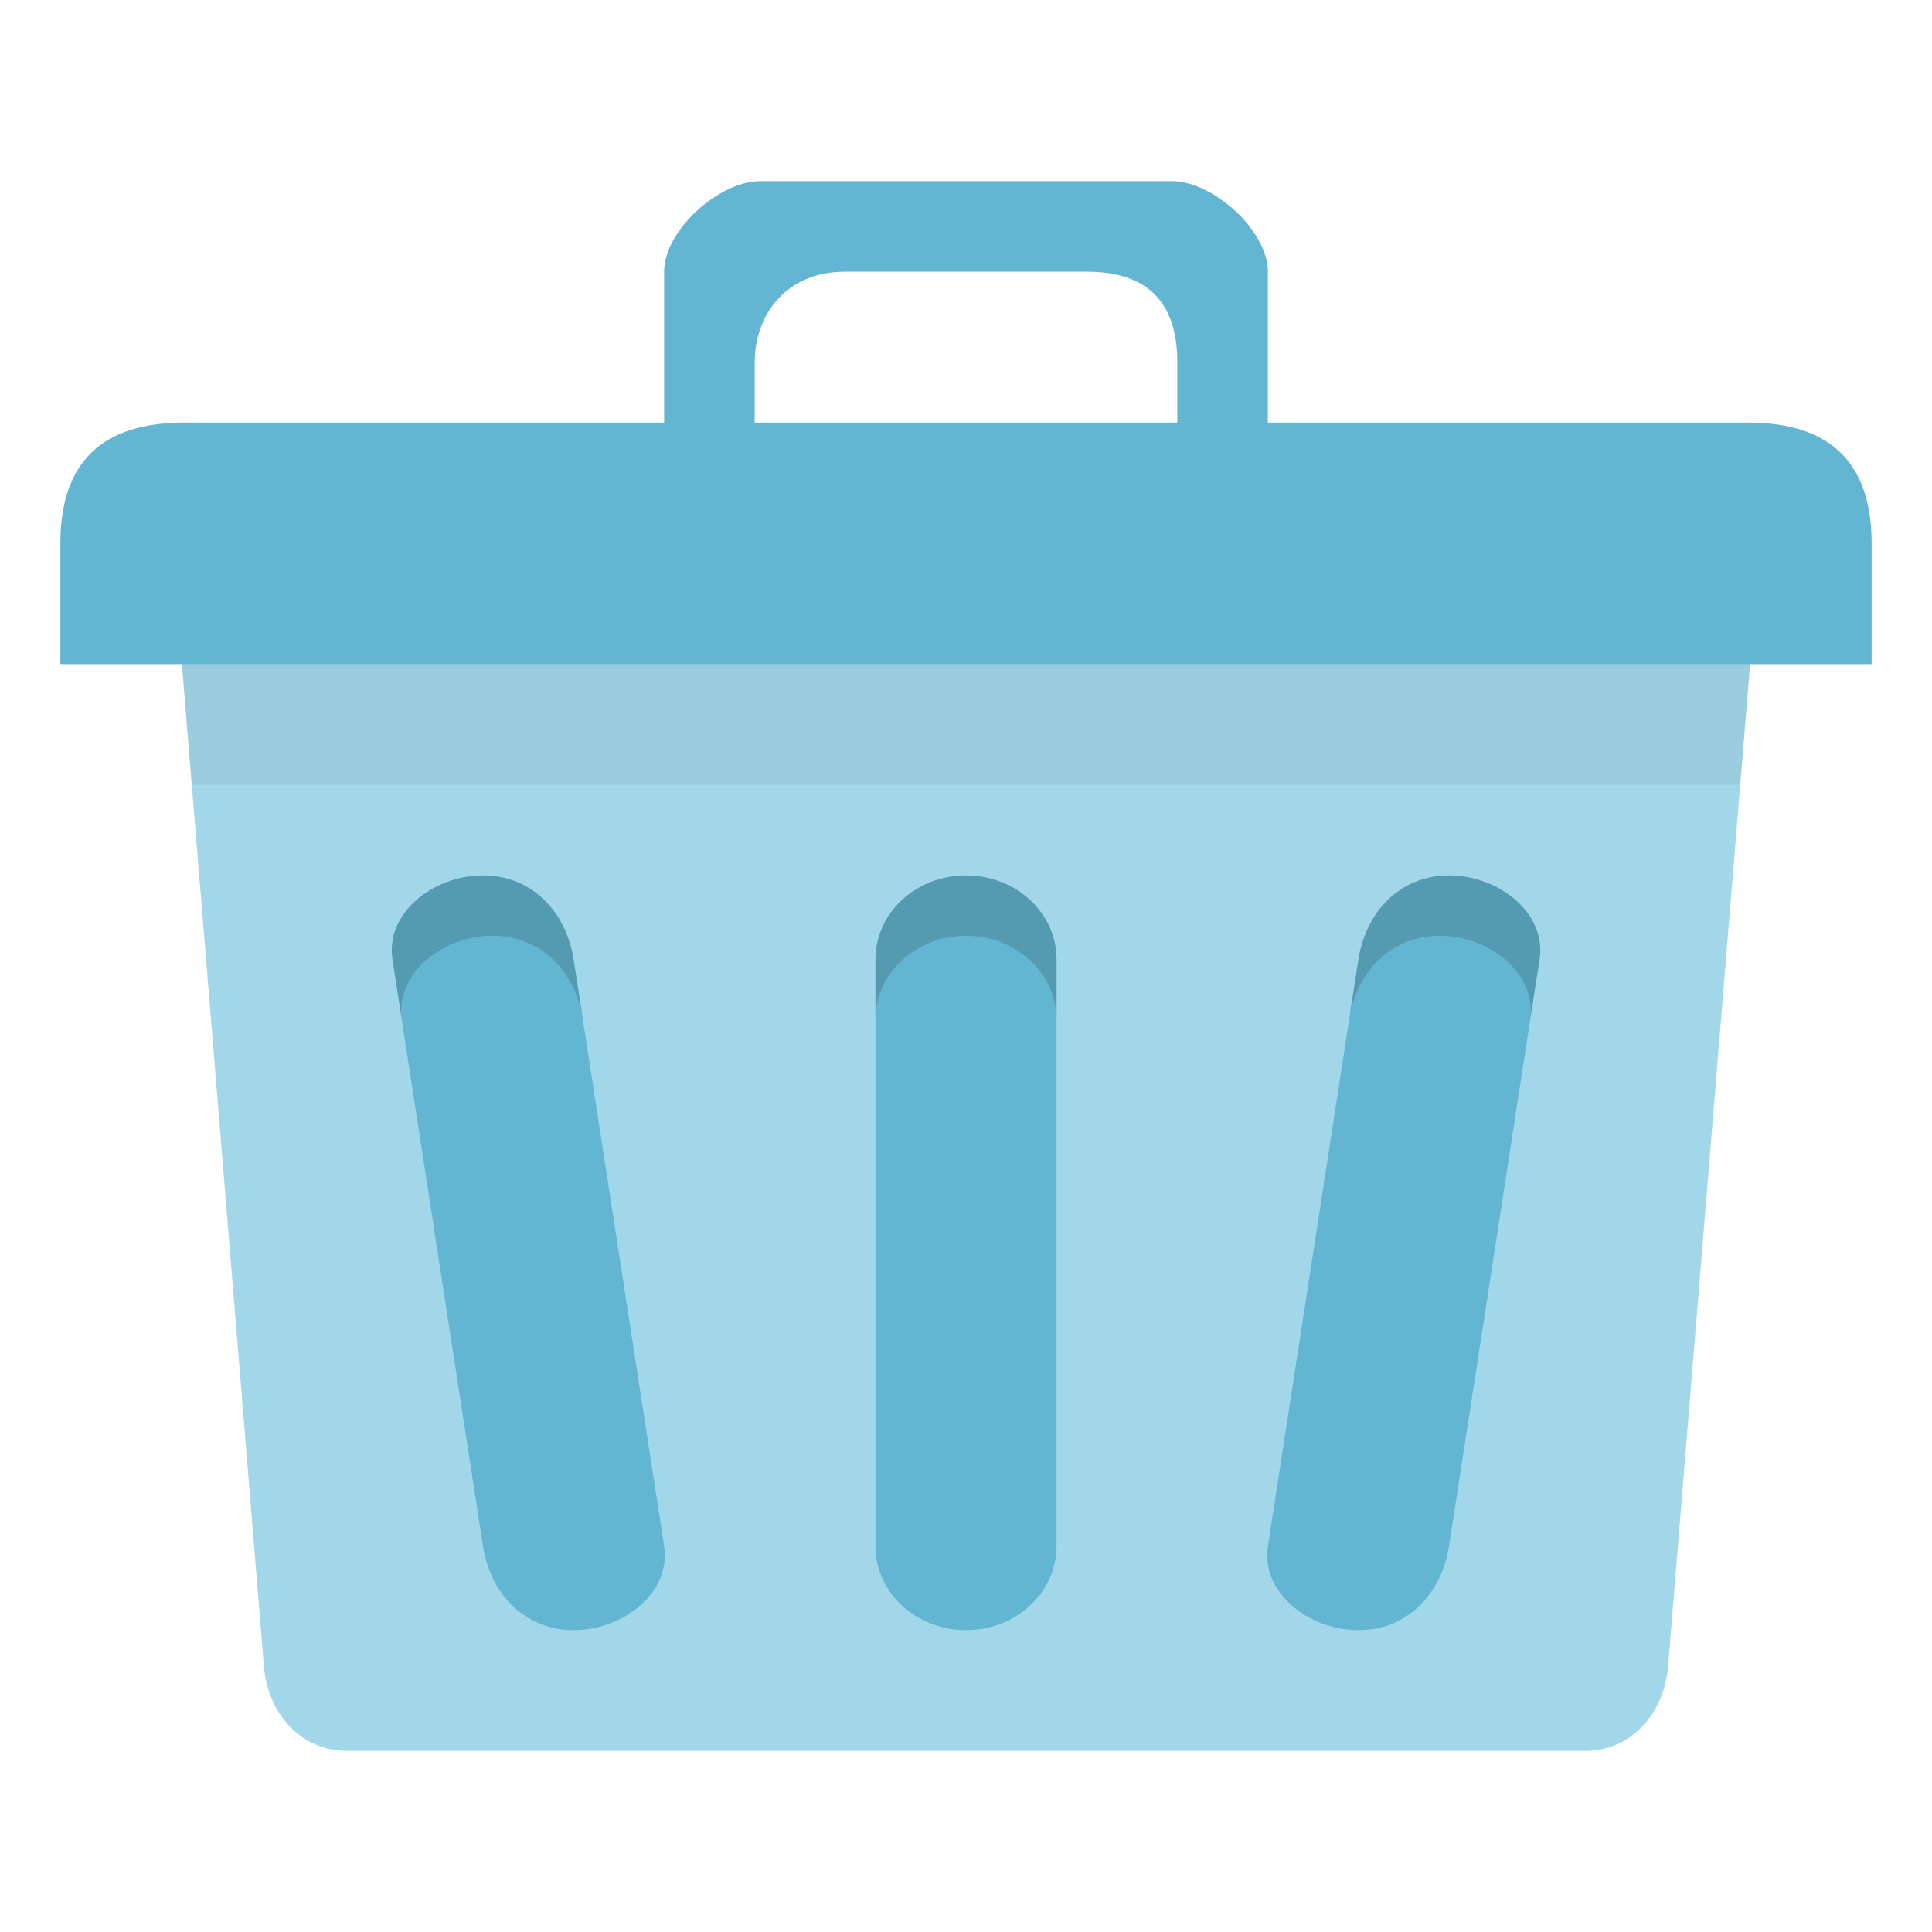
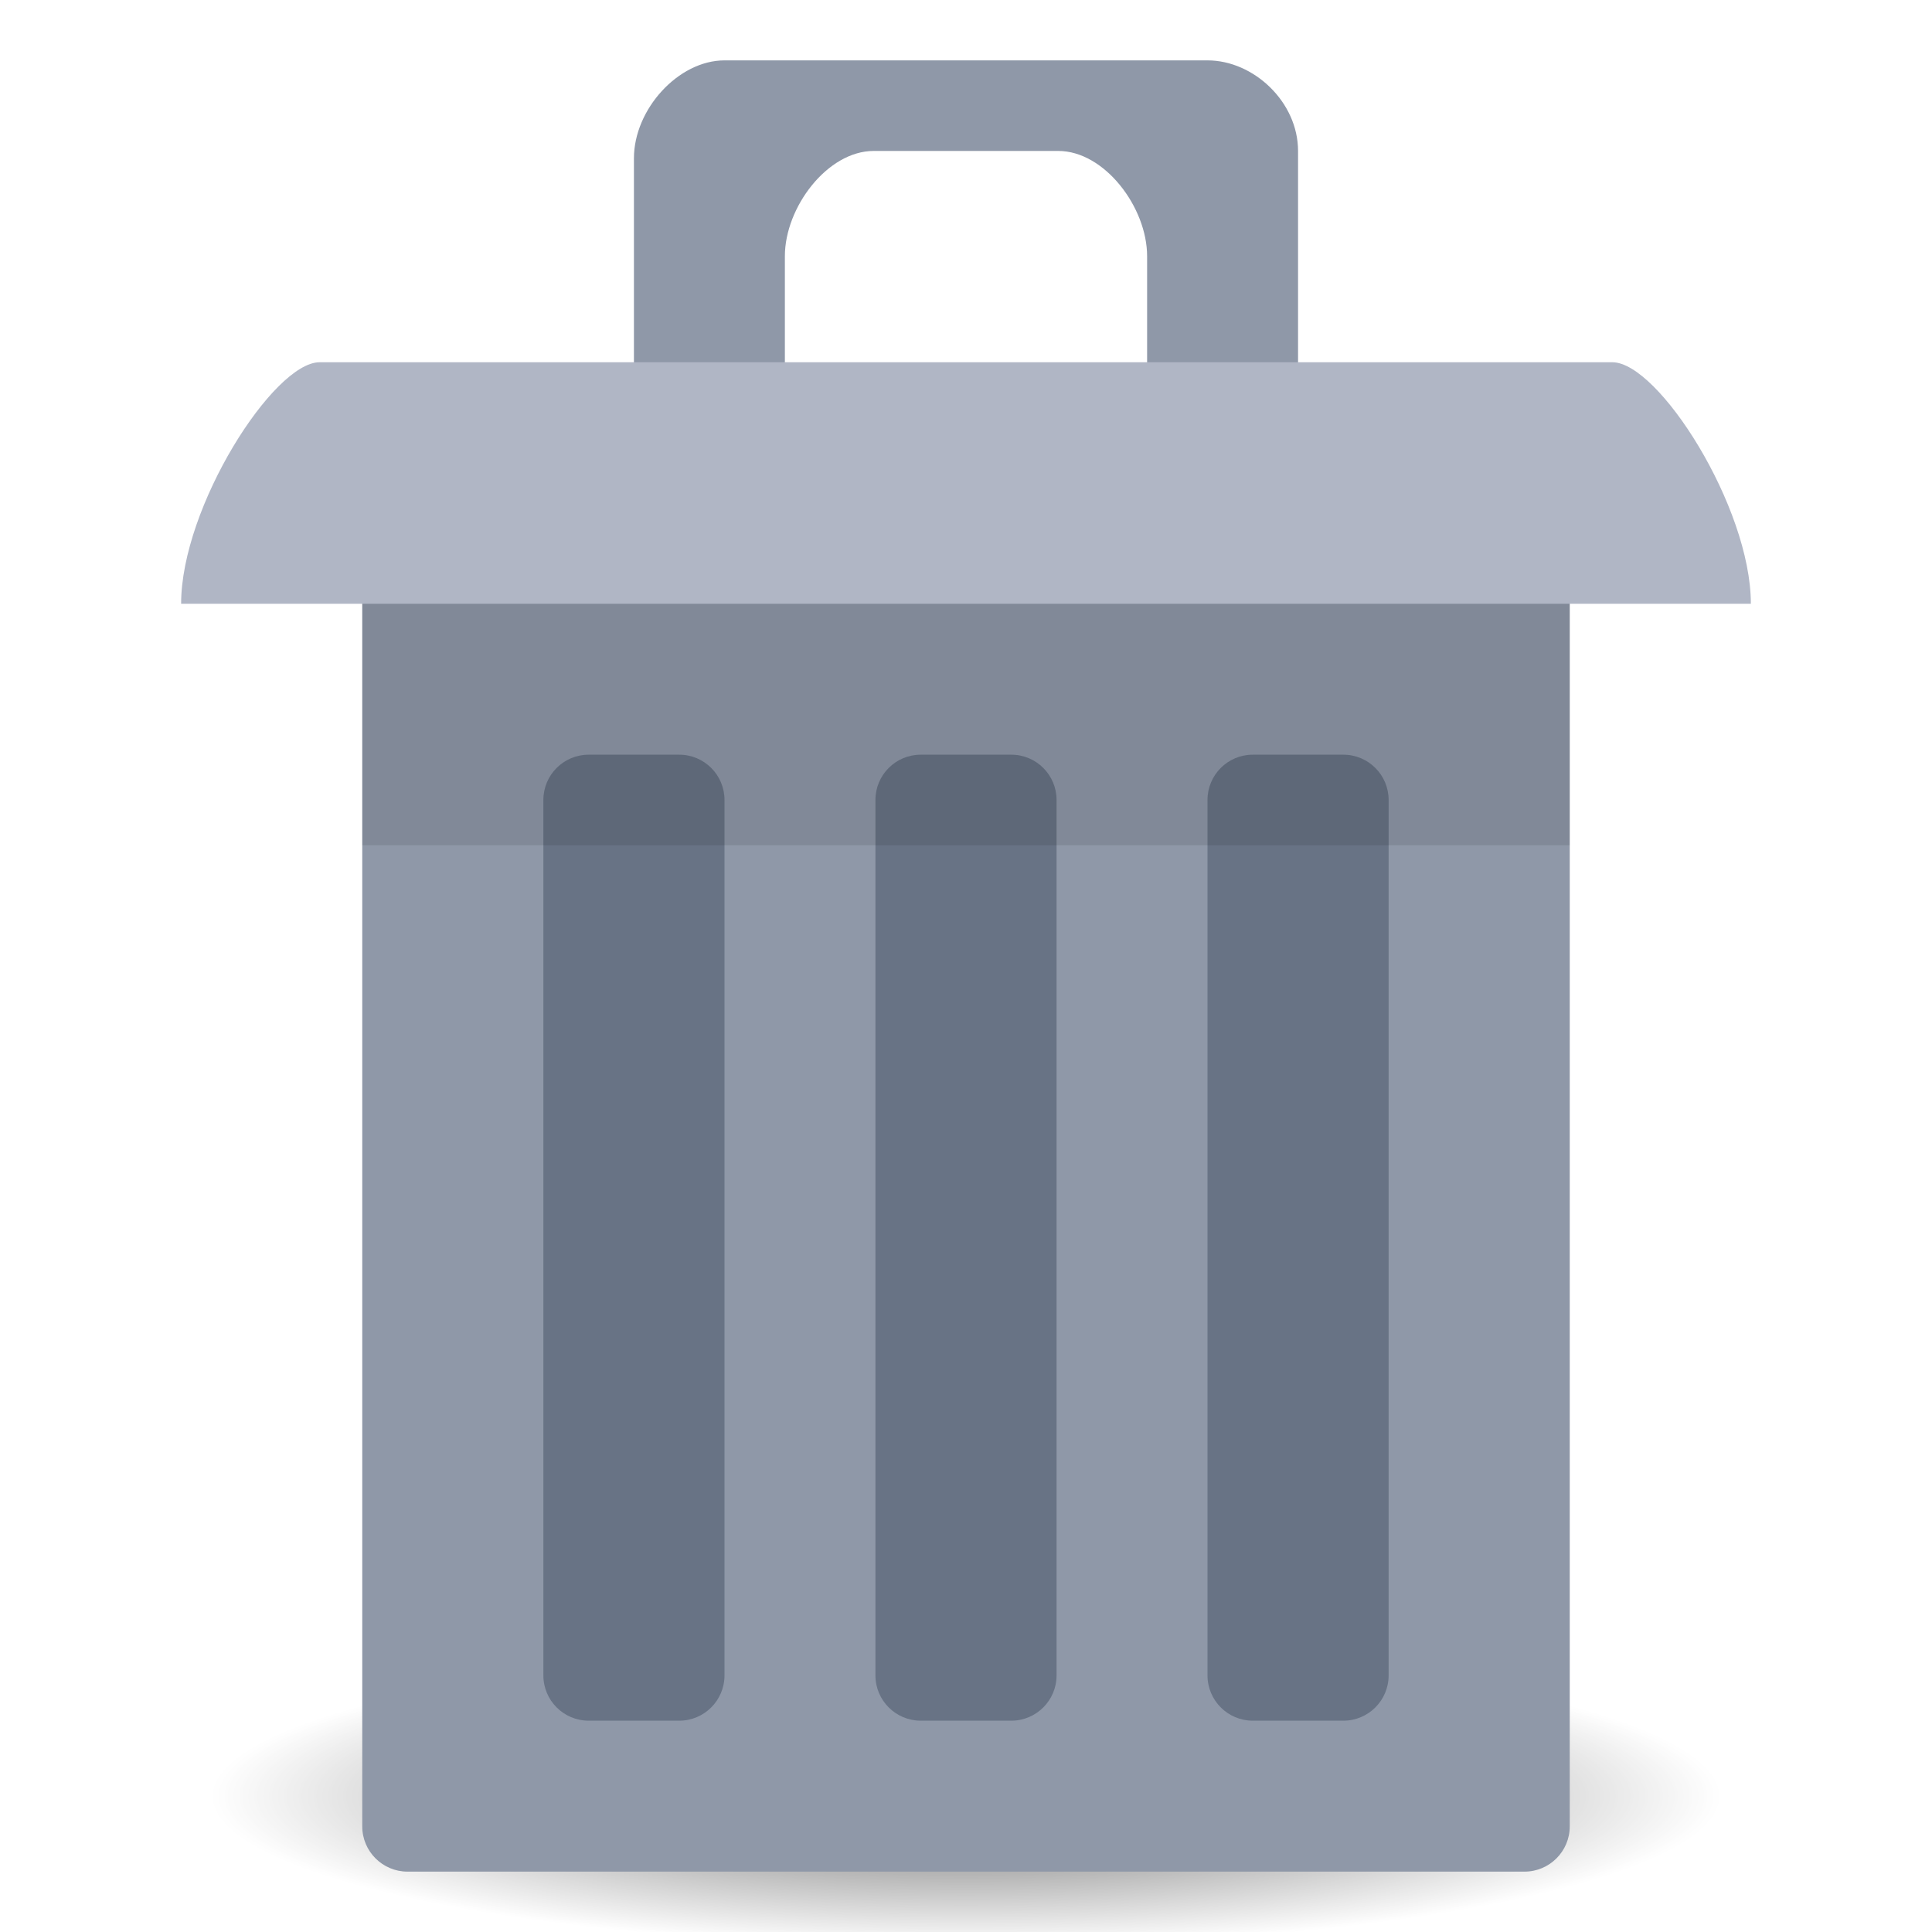
- <svg xmlns="http://www.w3.org/2000/svg" width="128" viewBox="0 0 128 128" height="128" id="svg2" version="1.1">
-   <defs id="defs18" />
-   <path style="fill:#a2d7e9;fill-opacity:1;stroke:none" d="m 17.488,38 93.023,0 c 3.031,0 5.724,2.496 5.472,5.571 l -5.472,66.857 C 110.26,113.504 108.071,116 105.04,116 l -82.079,0 c -3.031,0 -5.22,-2.496 -5.472,-5.571 L 12.016,43.571 C 11.765,40.496 14.457,38 17.488,38 z" id="rect2999" />
-   <path style="fill:#63b6d1;fill-opacity:1;stroke:none" d="M 12.182,28 115.818,28 C 121.273,28 124,30.667 124,36 l 0,8 -120,0 0,-8 c 0,-5.333 2.727,-8 8.182,-8 z" id="rect3769" />
-   <path style="fill:#63b6d1;fill-opacity:1;stroke:none" d="M 50.364,12 C 47.636,12 44,15.263 44,18 l 0,10 0,6 6,0 0,-5.474 L 50,24 c 0,-3.053 2,-6 6,-6 l 16,0 c 4,0 6,2 6,6 l 0,4 0,6 6,0 0,-6 0,-10 c 0,-2.737 -3.636,-6 -6.364,-6 z" id="path3776" />
-   <rect ry="5.556" rx="6" y="58" x="58" height="50" width="12" id="rect3785" style="fill:#63b6d1;fill-opacity:1;stroke:none" />
-   <path style="opacity:0.15;fill:#000000;fill-opacity:1;stroke:none" d="m 64,58 c -3.324,0 -6,2.485 -6,5.562 l 0,4 C 58,64.485 60.676,62 64,62 c 3.324,0 6,2.485 6,5.562 l 0,-4 C 70,60.485 67.324,58 64,58 z" id="rect2992" />
-   <path style="fill:#63b6d1;fill-opacity:1;stroke:none" d="m 96.001,58 c 3.324,0 6.469,2.514 6,5.556 l -6,38.889 c -0.469,3.042 -2.676,5.556 -6,5.556 -3.324,0 -6.469,-2.514 -6,-5.556 l 6,-38.889 C 90.47,60.514 92.677,58 96.001,58 z" id="rect3765" />
-   <path style="opacity:0.15;fill:#000000;fill-opacity:1;stroke:none" d="m 96,58 c -3.324,0 -5.531,2.521 -6,5.562 L 89.375,67.5 c 0.489,-3.015 2.697,-5.5 6,-5.5 3.324,0 6.469,2.521 6,5.562 l 0.625,-4 C 102.469,60.521 99.324,58 96,58 z" id="path3772" />
-   <path id="path3777" d="m 32.001,58 c -3.324,0 -6.469,2.514 -6,5.556 l 6,38.889 c 0.469,3.042 2.676,5.556 6,5.556 3.324,0 6.469,-2.514 6,-5.556 l -6,-38.889 C 37.531,60.514 35.325,58 32.001,58 z" style="fill:#63b6d1;fill-opacity:1;stroke:none" />
-   <path id="path3779" d="m 32.001,58 c 3.324,0 5.531,2.521 6,5.562 l 0.625,3.938 c -0.489,-3.015 -2.697,-5.5 -6,-5.5 -3.324,0 -6.469,2.521 -6,5.562 l -0.625,-4 c -0.469,-3.042 2.676,-5.562 6,-5.562 z" style="opacity:0.15;fill:#000000;fill-opacity:1;stroke:none" />
-   <path style="opacity:0.05;fill:#000000;fill-opacity:1;stroke:none" d="m 12.062,44 0.625,8 102.625,0 0.625,-8 -103.875,0 z" id="path3781" />
+ <svg xmlns="http://www.w3.org/2000/svg" xmlns:xlink="http://www.w3.org/1999/xlink" width="128" viewBox="0 0 128 128" height="128" id="svg2" version="1.1">
+   <defs id="defs18">
+     <radialGradient gradientUnits="userSpaceOnUse" gradientTransform="matrix(1,0,0,0.1851852,0,48.07407)" r="27" fy="59" fx="33" cy="59" cx="33" id="radialGradient3898" xlink:href="#linearGradient3892" />
+     <linearGradient id="linearGradient3855">
+       <stop style="stop-color:#000000;stop-opacity:1;" offset="0" id="stop3857" />
+       <stop style="stop-color:#000000;stop-opacity:0.294;" offset="1" id="stop3859" />
+     </linearGradient>
+     <linearGradient id="linearGradient3833">
+       <stop id="stop3835" offset="0" style="stop-color:#fdfeff;stop-opacity:1;" />
+       <stop id="stop3837" offset="1" style="stop-color:#dfe4e4;stop-opacity:1;" />
+     </linearGradient>
+     <linearGradient id="linearGradient3823">
+       <stop style="stop-color:#49b7ef;stop-opacity:1;" offset="0" id="stop3825" />
+       <stop style="stop-color:#1d8de2;stop-opacity:1;" offset="1" id="stop3827" />
+     </linearGradient>
+     <linearGradient id="linearGradient3956">
+       <stop style="stop-color:#f8f4e1;stop-opacity:1;" offset="0" id="stop3958" />
+       <stop style="stop-color:#eae5c8;stop-opacity:1;" offset="1" id="stop3960" />
+     </linearGradient>
+     <linearGradient id="linearGradient3915">
+       <stop style="stop-color:#f8f4e1;stop-opacity:1;" offset="0" id="stop3917" />
+       <stop style="stop-color:#ad9e57;stop-opacity:1;" offset="1" id="stop3919" />
+     </linearGradient>
+     <linearGradient id="linearGradient3861">
+       <stop style="stop-color:#000000;stop-opacity:1;" offset="0" id="stop3863" />
+       <stop style="stop-color:#000000;stop-opacity:0;" offset="1" id="stop3865" />
+     </linearGradient>
+     <linearGradient id="linearGradient3844">
+       <stop style="stop-color:#000000;stop-opacity:0.392;" offset="0" id="stop3846" />
+       <stop style="stop-color:#000000;stop-opacity:0;" offset="1" id="stop3848" />
+     </linearGradient>
+     <linearGradient id="linearGradient3810">
+       <stop style="stop-color:#f2c66f;stop-opacity:1;" offset="0" id="stop3812" />
+       <stop style="stop-color:#fbd68f;stop-opacity:1;" offset="1" id="stop3814" />
+     </linearGradient>
+     <linearGradient xlink:href="#linearGradient3810" id="linearGradient3816" x1="24" y1="1046.362" x2="24" y2="1014.362" gradientUnits="userSpaceOnUse" />
+     <linearGradient xlink:href="#linearGradient3810" id="linearGradient3856" gradientUnits="userSpaceOnUse" x1="24" y1="1046.362" x2="24" y2="1014.362" gradientTransform="translate(0,-3)" />
+     <linearGradient xlink:href="#linearGradient3810" id="linearGradient3858" gradientUnits="userSpaceOnUse" x1="24" y1="1046.362" x2="24" y2="1014.362" gradientTransform="translate(0,-1004.362)" />
+     <linearGradient xlink:href="#linearGradient3861" id="linearGradient3867" x1="1.995" y1="28.562" x2="46.005" y2="28.562" gradientUnits="userSpaceOnUse" />
+     <linearGradient xlink:href="#linearGradient3915" id="linearGradient3921" x1="35" y1="8" x2="38" y2="5" gradientUnits="userSpaceOnUse" />
+     <linearGradient xlink:href="#linearGradient3915" id="linearGradient3933" gradientUnits="userSpaceOnUse" x1="35" y1="8" x2="38" y2="5" gradientTransform="matrix(1.043656,0,0,1.222222,26.3015,1003.251)" />
+     <linearGradient xlink:href="#linearGradient3915" id="linearGradient3954" x1="35" y1="11" x2="44" y2="5" gradientUnits="userSpaceOnUse" gradientTransform="translate(22,1004.362)" />
+     <linearGradient xlink:href="#linearGradient3823" id="linearGradient3829" x1="21" y1="14" x2="20" y2="24" gradientUnits="userSpaceOnUse" />
+     <linearGradient xlink:href="#linearGradient3833" id="linearGradient3839" gradientUnits="userSpaceOnUse" x1="21" y1="14" x2="20" y2="26" />
+     <linearGradient xlink:href="#linearGradient3855" id="linearGradient3862" x1="22" y1="15" x2="20" y2="30" gradientUnits="userSpaceOnUse" />
+     <linearGradient id="linearGradient3892">
+       <stop id="stop3894" offset="0" style="stop-color:#000000;stop-opacity:1;" />
+       <stop id="stop3896" offset="1" style="stop-color:#000000;stop-opacity:0;" />
+     </linearGradient>
+     <radialGradient xlink:href="#linearGradient3892" id="radialGradient3295" gradientUnits="userSpaceOnUse" gradientTransform="matrix(1,0,0,0.1851852,0,48.07407)" cx="33" cy="59" fx="33" fy="59" r="27" />
+     <radialGradient xlink:href="#linearGradient3892" id="radialGradient3306" gradientUnits="userSpaceOnUse" gradientTransform="matrix(1,0,0,0.1851852,0,48.07407)" cx="33" cy="59" fx="33" fy="59" r="27" />
+   </defs>
+   <path style="opacity:0.6;fill:url(#radialGradient3306);fill-opacity:1;stroke:none" id="path3114" d="M 60,59 A 27,5 0 1 1 6,59 27,5 0 1 1 60,59 z" transform="matrix(1.851852,0,0,2,2.888889,1)" />
+   <path id="path3801" d="m 67.059,29.946 -15.294,9.73 9.176,0 z" style="fill:none;stroke:none" />
+   <rect ry="3" rx="3" y="26" x="24" height="98" width="80" id="rect3054" style="fill:#8f98a8;fill-opacity:1;stroke:none" />
+   <path style="fill:#8f98a8;fill-opacity:1;stroke:none" d="m 48,4 c -3.059,0 -6,3.243 -6,6.486 l 0,17.514 0.588,5.946 6.118,0 3.294,-6.486 0,-10.486 c 0,-3.243 2.824,-6.973 5.882,-6.973 l 12.235,0 c 3.059,0 5.882,3.73 5.882,6.973 l 0,10.486 0,6.486 9.412,0 0.588,-5.946 0,-18 C 86,6.757 83.059,4 80,4 z" id="path3861" />
+   <path id="path3824" d="m 12,40 c 0,-6.4 6.118,-16 9.176,-16 l 85.647,0 c 3.059,0 9.176,9.6 9.176,16 z" style="fill:#b0b6c5;fill-opacity:1;stroke:none" />
+   <rect ry="3" rx="3" y="50" x="36" height="64" width="12" id="rect3826" style="fill:#687385;fill-opacity:1;stroke:none" />
+   <rect style="fill:#687385;fill-opacity:1;stroke:none" id="rect3110" width="12" height="64" x="58" y="50" rx="3" ry="3" />
+   <rect ry="3" rx="3" y="50" x="80" height="64" width="12" id="rect3112" style="fill:#687385;fill-opacity:1;stroke:none" />
+   <rect y="40" x="24" height="16" width="80" id="rect3863" style="opacity:0.1;fill:#000000;fill-opacity:1;stroke:none" />
</svg>
